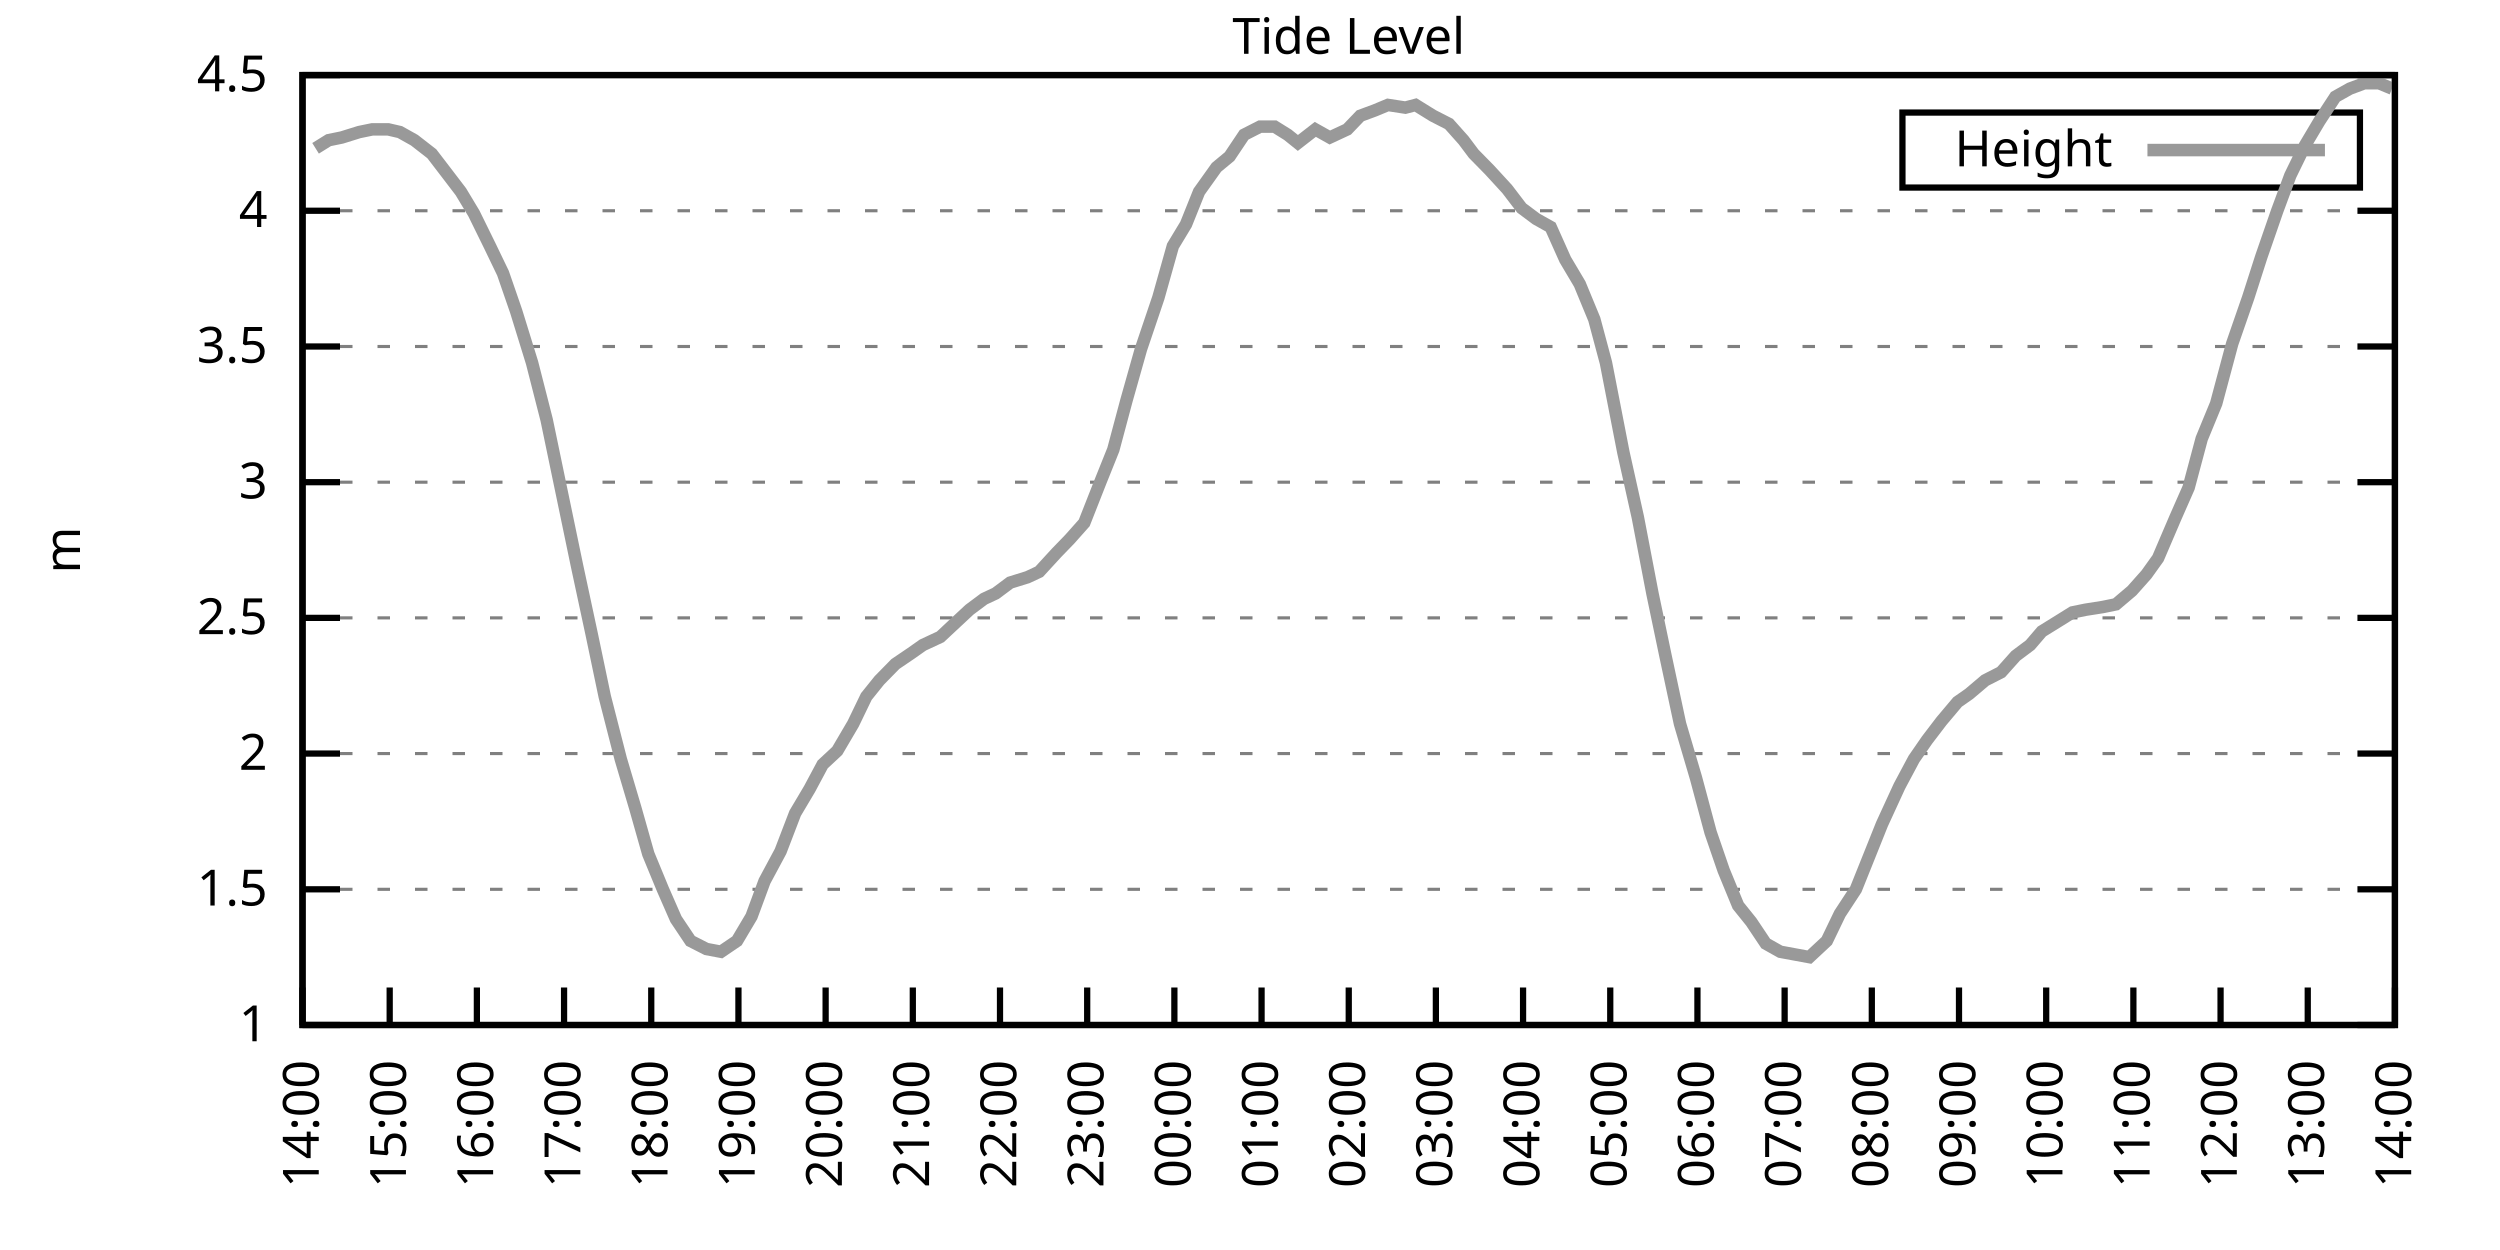
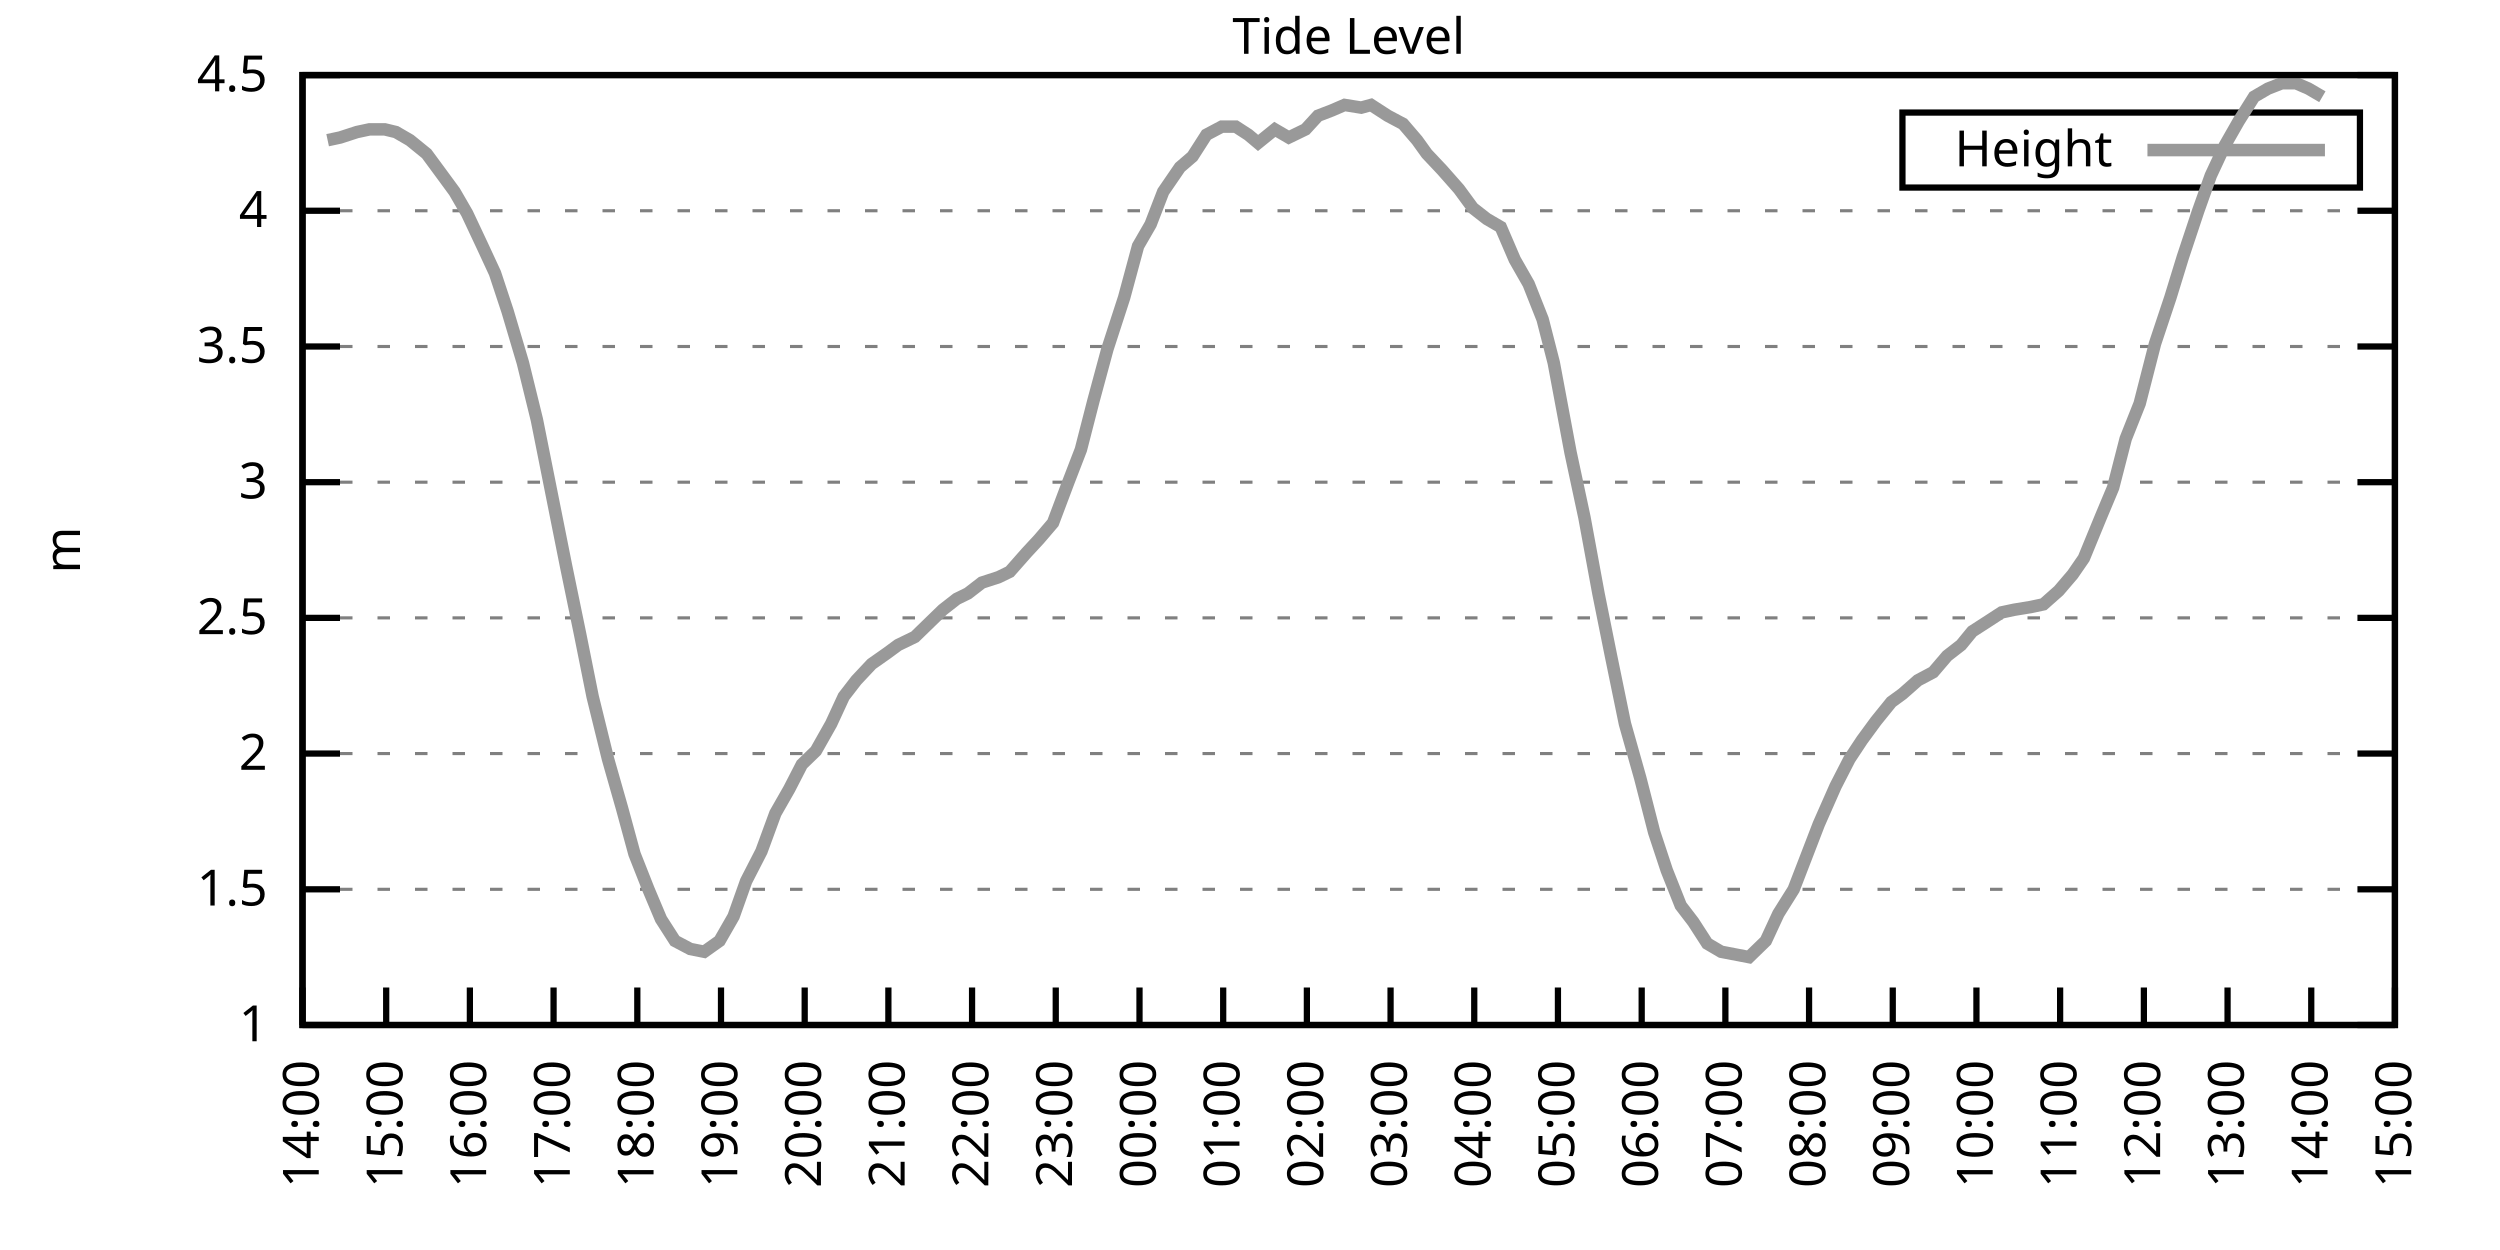
<svg xmlns="http://www.w3.org/2000/svg" xmlns:xlink="http://www.w3.org/1999/xlink" width="400" height="200" viewBox="0 0 400 200">
  <g id="gnuplot_canvas">
    <rect x="0" y="0" width="400" height="200" fill="none" />
    <defs>
      <circle id="gpDot" r="0.5" stroke-width="0.5" stroke="currentColor" />
      <path id="gpPt0" stroke-width="0.333" stroke="currentColor" d="M-1,0 h2 M0,-1 v2" />
      <path id="gpPt1" stroke-width="0.333" stroke="currentColor" d="M-1,-1 L1,1 M1,-1 L-1,1" />
      <path id="gpPt2" stroke-width="0.333" stroke="currentColor" d="M-1,0 L1,0 M0,-1 L0,1 M-1,-1 L1,1 M-1,1 L1,-1" />
      <rect id="gpPt3" stroke-width="0.333" stroke="currentColor" x="-1" y="-1" width="2" height="2" />
      <rect id="gpPt4" stroke-width="0.333" stroke="currentColor" fill="currentColor" x="-1" y="-1" width="2" height="2" />
      <circle id="gpPt5" stroke-width="0.333" stroke="currentColor" cx="0" cy="0" r="1" />
      <use xlink:href="#gpPt5" id="gpPt6" fill="currentColor" stroke="none" />
      <path id="gpPt7" stroke-width="0.333" stroke="currentColor" d="M0,-1.33 L-1.33,0.67 L1.33,0.67 z" />
      <use xlink:href="#gpPt7" id="gpPt8" fill="currentColor" stroke="none" />
      <use xlink:href="#gpPt7" id="gpPt9" stroke="currentColor" transform="rotate(180)" />
      <use xlink:href="#gpPt9" id="gpPt10" fill="currentColor" stroke="none" />
      <use xlink:href="#gpPt3" id="gpPt11" stroke="currentColor" transform="rotate(45)" />
      <use xlink:href="#gpPt11" id="gpPt12" fill="currentColor" stroke="none" />
      <path id="gpPt13" stroke-width="0.333" stroke="currentColor" d="M0,1.330 L1.265,0.411 L0.782,-1.067 L-0.782,-1.076 L-1.265,0.411 z" />
      <use xlink:href="#gpPt13" id="gpPt14" fill="currentColor" stroke="none" />
      <filter id="textbox" filterUnits="objectBoundingBox" x="0" y="0" height="1" width="1">
        <feFlood flood-color="white" flood-opacity="1" result="bgnd" />
        <feComposite in="SourceGraphic" in2="bgnd" operator="atop" />
      </filter>
      <filter id="greybox" filterUnits="objectBoundingBox" x="0" y="0" height="1" width="1">
        <feFlood flood-color="lightgrey" flood-opacity="1" result="grey" />
        <feComposite in="SourceGraphic" in2="grey" operator="atop" />
      </filter>
    </defs>
    <g fill="none" color="white" stroke="currentColor" stroke-width="1.00" stroke-linecap="butt" stroke-linejoin="miter">
</g>
    <g fill="none" color="black" stroke="currentColor" stroke-width="1.00" stroke-linecap="butt" stroke-linejoin="miter">
      <g stroke="none" shape-rendering="crispEdges">
        <polygon fill="rgb(255, 255, 255)" points="48.40,164.00 383.18,164.00 383.18,12.02 48.40,12.02 " />
      </g>
    </g>
    <g fill="none" color="black" stroke="currentColor" stroke-width="1.00" stroke-linecap="butt" stroke-linejoin="miter">
</g>
    <g fill="none" color="black" stroke="black" stroke-width="0.50" stroke-linecap="butt" stroke-linejoin="miter">
</g>
    <g fill="none" color="gray" stroke="currentColor" stroke-width="0.50" stroke-linecap="butt" stroke-linejoin="miter">
      <path stroke="gray" stroke-dasharray="2,4" class="gridline" d="M48.40,164.00 L383.19,164.00  " />
    </g>
    <g fill="none" color="gray" stroke="gray" stroke-width="1.00" stroke-linecap="butt" stroke-linejoin="miter">
</g>
    <g fill="none" color="black" stroke="currentColor" stroke-width="1.00" stroke-linecap="butt" stroke-linejoin="miter">
      <path stroke="black" d="M48.40,164.00 L54.40,164.00 M383.19,164.00 L377.19,164.00  " />
      <g transform="translate(42.80,166.60)" stroke="none" fill="black" font-family="Sans" font-size="8.00" text-anchor="end">
        <text>
          <tspan font-family="Sans"> 1</tspan>
        </text>
      </g>
    </g>
    <g fill="none" color="black" stroke="currentColor" stroke-width="1.00" stroke-linecap="butt" stroke-linejoin="miter">
</g>
    <g fill="none" color="black" stroke="black" stroke-width="0.50" stroke-linecap="butt" stroke-linejoin="miter">
</g>
    <g fill="none" color="gray" stroke="currentColor" stroke-width="0.50" stroke-linecap="butt" stroke-linejoin="miter">
      <path stroke="gray" stroke-dasharray="2,4" class="gridline" d="M48.40,142.29 L383.19,142.29  " />
    </g>
    <g fill="none" color="gray" stroke="gray" stroke-width="1.00" stroke-linecap="butt" stroke-linejoin="miter">
</g>
    <g fill="none" color="black" stroke="currentColor" stroke-width="1.00" stroke-linecap="butt" stroke-linejoin="miter">
      <path stroke="black" d="M48.40,142.29 L54.40,142.29 M383.19,142.29 L377.19,142.29  " />
      <g transform="translate(42.80,144.89)" stroke="none" fill="black" font-family="Sans" font-size="8.00" text-anchor="end">
        <text>
          <tspan font-family="Sans"> 1.5</tspan>
        </text>
      </g>
    </g>
    <g fill="none" color="black" stroke="currentColor" stroke-width="1.00" stroke-linecap="butt" stroke-linejoin="miter">
</g>
    <g fill="none" color="black" stroke="black" stroke-width="0.50" stroke-linecap="butt" stroke-linejoin="miter">
</g>
    <g fill="none" color="gray" stroke="currentColor" stroke-width="0.50" stroke-linecap="butt" stroke-linejoin="miter">
      <path stroke="gray" stroke-dasharray="2,4" class="gridline" d="M48.40,120.57 L383.19,120.57  " />
    </g>
    <g fill="none" color="gray" stroke="gray" stroke-width="1.00" stroke-linecap="butt" stroke-linejoin="miter">
</g>
    <g fill="none" color="black" stroke="currentColor" stroke-width="1.00" stroke-linecap="butt" stroke-linejoin="miter">
      <path stroke="black" d="M48.40,120.57 L54.40,120.57 M383.19,120.57 L377.19,120.57  " />
      <g transform="translate(42.80,123.17)" stroke="none" fill="black" font-family="Sans" font-size="8.00" text-anchor="end">
        <text>
          <tspan font-family="Sans"> 2</tspan>
        </text>
      </g>
    </g>
    <g fill="none" color="black" stroke="currentColor" stroke-width="1.00" stroke-linecap="butt" stroke-linejoin="miter">
</g>
    <g fill="none" color="black" stroke="black" stroke-width="0.50" stroke-linecap="butt" stroke-linejoin="miter">
</g>
    <g fill="none" color="gray" stroke="currentColor" stroke-width="0.50" stroke-linecap="butt" stroke-linejoin="miter">
      <path stroke="gray" stroke-dasharray="2,4" class="gridline" d="M48.40,98.86 L383.19,98.86  " />
    </g>
    <g fill="none" color="gray" stroke="gray" stroke-width="1.00" stroke-linecap="butt" stroke-linejoin="miter">
</g>
    <g fill="none" color="black" stroke="currentColor" stroke-width="1.00" stroke-linecap="butt" stroke-linejoin="miter">
      <path stroke="black" d="M48.40,98.86 L54.40,98.86 M383.19,98.86 L377.19,98.86  " />
      <g transform="translate(42.80,101.46)" stroke="none" fill="black" font-family="Sans" font-size="8.00" text-anchor="end">
        <text>
          <tspan font-family="Sans"> 2.5</tspan>
        </text>
      </g>
    </g>
    <g fill="none" color="black" stroke="currentColor" stroke-width="1.00" stroke-linecap="butt" stroke-linejoin="miter">
</g>
    <g fill="none" color="black" stroke="black" stroke-width="0.50" stroke-linecap="butt" stroke-linejoin="miter">
</g>
    <g fill="none" color="gray" stroke="currentColor" stroke-width="0.50" stroke-linecap="butt" stroke-linejoin="miter">
      <path stroke="gray" stroke-dasharray="2,4" class="gridline" d="M48.40,77.15 L383.19,77.15  " />
    </g>
    <g fill="none" color="gray" stroke="gray" stroke-width="1.00" stroke-linecap="butt" stroke-linejoin="miter">
</g>
    <g fill="none" color="black" stroke="currentColor" stroke-width="1.00" stroke-linecap="butt" stroke-linejoin="miter">
      <path stroke="black" d="M48.40,77.15 L54.40,77.15 M383.19,77.15 L377.19,77.15  " />
      <g transform="translate(42.80,79.75)" stroke="none" fill="black" font-family="Sans" font-size="8.00" text-anchor="end">
        <text>
          <tspan font-family="Sans"> 3</tspan>
        </text>
      </g>
    </g>
    <g fill="none" color="black" stroke="currentColor" stroke-width="1.00" stroke-linecap="butt" stroke-linejoin="miter">
</g>
    <g fill="none" color="black" stroke="black" stroke-width="0.50" stroke-linecap="butt" stroke-linejoin="miter">
</g>
    <g fill="none" color="gray" stroke="currentColor" stroke-width="0.50" stroke-linecap="butt" stroke-linejoin="miter">
      <path stroke="gray" stroke-dasharray="2,4" class="gridline" d="M48.40,55.44 L383.19,55.44  " />
    </g>
    <g fill="none" color="gray" stroke="gray" stroke-width="1.00" stroke-linecap="butt" stroke-linejoin="miter">
</g>
    <g fill="none" color="black" stroke="currentColor" stroke-width="1.00" stroke-linecap="butt" stroke-linejoin="miter">
      <path stroke="black" d="M48.40,55.44 L54.40,55.44 M383.19,55.44 L377.19,55.44  " />
      <g transform="translate(42.80,58.04)" stroke="none" fill="black" font-family="Sans" font-size="8.00" text-anchor="end">
        <text>
          <tspan font-family="Sans"> 3.5</tspan>
        </text>
      </g>
    </g>
    <g fill="none" color="black" stroke="currentColor" stroke-width="1.00" stroke-linecap="butt" stroke-linejoin="miter">
</g>
    <g fill="none" color="black" stroke="black" stroke-width="0.50" stroke-linecap="butt" stroke-linejoin="miter">
</g>
    <g fill="none" color="gray" stroke="currentColor" stroke-width="0.50" stroke-linecap="butt" stroke-linejoin="miter">
      <path stroke="gray" stroke-dasharray="2,4" class="gridline" d="M48.40,33.72 L383.19,33.72  " />
    </g>
    <g fill="none" color="gray" stroke="gray" stroke-width="1.00" stroke-linecap="butt" stroke-linejoin="miter">
</g>
    <g fill="none" color="black" stroke="currentColor" stroke-width="1.00" stroke-linecap="butt" stroke-linejoin="miter">
      <path stroke="black" d="M48.40,33.72 L54.40,33.72 M383.19,33.72 L377.19,33.72  " />
      <g transform="translate(42.80,36.32)" stroke="none" fill="black" font-family="Sans" font-size="8.00" text-anchor="end">
        <text>
          <tspan font-family="Sans"> 4</tspan>
        </text>
      </g>
    </g>
    <g fill="none" color="black" stroke="currentColor" stroke-width="1.00" stroke-linecap="butt" stroke-linejoin="miter">
</g>
    <g fill="none" color="black" stroke="black" stroke-width="0.50" stroke-linecap="butt" stroke-linejoin="miter">
</g>
    <g fill="none" color="gray" stroke="currentColor" stroke-width="0.50" stroke-linecap="butt" stroke-linejoin="miter">
      <path stroke="gray" stroke-dasharray="2,4" class="gridline" d="M48.40,12.01 L383.19,12.01  " />
    </g>
    <g fill="none" color="gray" stroke="gray" stroke-width="1.00" stroke-linecap="butt" stroke-linejoin="miter">
</g>
    <g fill="none" color="black" stroke="currentColor" stroke-width="1.00" stroke-linecap="butt" stroke-linejoin="miter">
      <path stroke="black" d="M48.40,12.01 L54.40,12.01 M383.19,12.01 L377.19,12.01  " />
      <g transform="translate(42.80,14.61)" stroke="none" fill="black" font-family="Sans" font-size="8.00" text-anchor="end">
        <text>
          <tspan font-family="Sans"> 4.5</tspan>
        </text>
      </g>
    </g>
    <g fill="none" color="black" stroke="currentColor" stroke-width="1.00" stroke-linecap="butt" stroke-linejoin="miter">
      <path stroke="black" d="M48.40,164.00 L48.40,158.00  " />
      <g transform="translate(51.00,169.60) rotate(270.00)" stroke="none" fill="black" font-family="Sans" font-size="8.00" text-anchor="end">
        <text>
          <tspan font-family="Sans">14:00</tspan>
        </text>
      </g>
    </g>
    <g fill="none" color="black" stroke="currentColor" stroke-width="1.00" stroke-linecap="butt" stroke-linejoin="miter">
-       <path stroke="black" d="M62.35,164.00 L62.35,158.00  " />
-       <g transform="translate(64.95,169.60) rotate(270.00)" stroke="none" fill="black" font-family="Sans" font-size="8.00" text-anchor="end">
+       <path stroke="black" d="M61.79,164.00 L61.79,158.00  " />
+       <g transform="translate(64.39,169.60) rotate(270.00)" stroke="none" fill="black" font-family="Sans" font-size="8.00" text-anchor="end">
        <text>
          <tspan font-family="Sans">15:00</tspan>
        </text>
      </g>
    </g>
    <g fill="none" color="black" stroke="currentColor" stroke-width="1.00" stroke-linecap="butt" stroke-linejoin="miter">
-       <path stroke="black" d="M76.30,164.00 L76.30,158.00  " />
-       <g transform="translate(78.90,169.60) rotate(270.00)" stroke="none" fill="black" font-family="Sans" font-size="8.00" text-anchor="end">
+       <path stroke="black" d="M75.18,164.00 L75.18,158.00  " />
+       <g transform="translate(77.78,169.60) rotate(270.00)" stroke="none" fill="black" font-family="Sans" font-size="8.00" text-anchor="end">
        <text>
          <tspan font-family="Sans">16:00</tspan>
        </text>
      </g>
    </g>
    <g fill="none" color="black" stroke="currentColor" stroke-width="1.00" stroke-linecap="butt" stroke-linejoin="miter">
-       <path stroke="black" d="M90.25,164.00 L90.25,158.00  " />
-       <g transform="translate(92.85,169.60) rotate(270.00)" stroke="none" fill="black" font-family="Sans" font-size="8.00" text-anchor="end">
+       <path stroke="black" d="M88.57,164.00 L88.57,158.00  " />
+       <g transform="translate(91.17,169.60) rotate(270.00)" stroke="none" fill="black" font-family="Sans" font-size="8.00" text-anchor="end">
        <text>
          <tspan font-family="Sans">17:00</tspan>
        </text>
      </g>
    </g>
    <g fill="none" color="black" stroke="currentColor" stroke-width="1.00" stroke-linecap="butt" stroke-linejoin="miter">
-       <path stroke="black" d="M104.20,164.00 L104.20,158.00  " />
-       <g transform="translate(106.80,169.60) rotate(270.00)" stroke="none" fill="black" font-family="Sans" font-size="8.00" text-anchor="end">
+       <path stroke="black" d="M101.97,164.00 L101.97,158.00  " />
+       <g transform="translate(104.57,169.60) rotate(270.00)" stroke="none" fill="black" font-family="Sans" font-size="8.00" text-anchor="end">
        <text>
          <tspan font-family="Sans">18:00</tspan>
        </text>
      </g>
    </g>
    <g fill="none" color="black" stroke="currentColor" stroke-width="1.00" stroke-linecap="butt" stroke-linejoin="miter">
-       <path stroke="black" d="M118.15,164.00 L118.15,158.00  " />
-       <g transform="translate(120.75,169.60) rotate(270.00)" stroke="none" fill="black" font-family="Sans" font-size="8.00" text-anchor="end">
+       <path stroke="black" d="M115.36,164.00 L115.36,158.00  " />
+       <g transform="translate(117.96,169.60) rotate(270.00)" stroke="none" fill="black" font-family="Sans" font-size="8.00" text-anchor="end">
        <text>
          <tspan font-family="Sans">19:00</tspan>
        </text>
      </g>
    </g>
    <g fill="none" color="black" stroke="currentColor" stroke-width="1.00" stroke-linecap="butt" stroke-linejoin="miter">
-       <path stroke="black" d="M132.10,164.00 L132.10,158.00  " />
-       <g transform="translate(134.70,169.60) rotate(270.00)" stroke="none" fill="black" font-family="Sans" font-size="8.00" text-anchor="end">
+       <path stroke="black" d="M128.75,164.00 L128.75,158.00  " />
+       <g transform="translate(131.35,169.60) rotate(270.00)" stroke="none" fill="black" font-family="Sans" font-size="8.00" text-anchor="end">
        <text>
          <tspan font-family="Sans">20:00</tspan>
        </text>
      </g>
    </g>
    <g fill="none" color="black" stroke="currentColor" stroke-width="1.00" stroke-linecap="butt" stroke-linejoin="miter">
-       <path stroke="black" d="M146.05,164.00 L146.05,158.00  " />
-       <g transform="translate(148.65,169.60) rotate(270.00)" stroke="none" fill="black" font-family="Sans" font-size="8.00" text-anchor="end">
+       <path stroke="black" d="M142.14,164.00 L142.14,158.00  " />
+       <g transform="translate(144.74,169.60) rotate(270.00)" stroke="none" fill="black" font-family="Sans" font-size="8.00" text-anchor="end">
        <text>
          <tspan font-family="Sans">21:00</tspan>
        </text>
      </g>
    </g>
    <g fill="none" color="black" stroke="currentColor" stroke-width="1.00" stroke-linecap="butt" stroke-linejoin="miter">
-       <path stroke="black" d="M160.00,164.00 L160.00,158.00  " />
-       <g transform="translate(162.60,169.60) rotate(270.00)" stroke="none" fill="black" font-family="Sans" font-size="8.00" text-anchor="end">
+       <path stroke="black" d="M155.53,164.00 L155.53,158.00  " />
+       <g transform="translate(158.13,169.60) rotate(270.00)" stroke="none" fill="black" font-family="Sans" font-size="8.00" text-anchor="end">
        <text>
          <tspan font-family="Sans">22:00</tspan>
        </text>
      </g>
    </g>
    <g fill="none" color="black" stroke="currentColor" stroke-width="1.00" stroke-linecap="butt" stroke-linejoin="miter">
-       <path stroke="black" d="M173.95,164.00 L173.95,158.00  " />
-       <g transform="translate(176.55,169.60) rotate(270.00)" stroke="none" fill="black" font-family="Sans" font-size="8.00" text-anchor="end">
+       <path stroke="black" d="M168.92,164.00 L168.92,158.00  " />
+       <g transform="translate(171.52,169.60) rotate(270.00)" stroke="none" fill="black" font-family="Sans" font-size="8.00" text-anchor="end">
        <text>
          <tspan font-family="Sans">23:00</tspan>
        </text>
      </g>
    </g>
    <g fill="none" color="black" stroke="currentColor" stroke-width="1.00" stroke-linecap="butt" stroke-linejoin="miter">
-       <path stroke="black" d="M187.90,164.00 L187.90,158.00  " />
-       <g transform="translate(190.50,169.60) rotate(270.00)" stroke="none" fill="black" font-family="Sans" font-size="8.00" text-anchor="end">
+       <path stroke="black" d="M182.32,164.00 L182.32,158.00  " />
+       <g transform="translate(184.92,169.60) rotate(270.00)" stroke="none" fill="black" font-family="Sans" font-size="8.00" text-anchor="end">
        <text>
          <tspan font-family="Sans">00:00</tspan>
        </text>
      </g>
    </g>
    <g fill="none" color="black" stroke="currentColor" stroke-width="1.00" stroke-linecap="butt" stroke-linejoin="miter">
-       <path stroke="black" d="M201.85,164.00 L201.85,158.00  " />
-       <g transform="translate(204.45,169.60) rotate(270.00)" stroke="none" fill="black" font-family="Sans" font-size="8.00" text-anchor="end">
+       <path stroke="black" d="M195.71,164.00 L195.71,158.00  " />
+       <g transform="translate(198.31,169.60) rotate(270.00)" stroke="none" fill="black" font-family="Sans" font-size="8.00" text-anchor="end">
        <text>
          <tspan font-family="Sans">01:00</tspan>
        </text>
      </g>
    </g>
    <g fill="none" color="black" stroke="currentColor" stroke-width="1.00" stroke-linecap="butt" stroke-linejoin="miter">
-       <path stroke="black" d="M215.80,164.00 L215.80,158.00  " />
-       <g transform="translate(218.40,169.60) rotate(270.00)" stroke="none" fill="black" font-family="Sans" font-size="8.00" text-anchor="end">
+       <path stroke="black" d="M209.10,164.00 L209.10,158.00  " />
+       <g transform="translate(211.70,169.60) rotate(270.00)" stroke="none" fill="black" font-family="Sans" font-size="8.00" text-anchor="end">
        <text>
          <tspan font-family="Sans">02:00</tspan>
        </text>
      </g>
    </g>
    <g fill="none" color="black" stroke="currentColor" stroke-width="1.00" stroke-linecap="butt" stroke-linejoin="miter">
-       <path stroke="black" d="M229.74,164.00 L229.74,158.00  " />
-       <g transform="translate(232.34,169.60) rotate(270.00)" stroke="none" fill="black" font-family="Sans" font-size="8.00" text-anchor="end">
+       <path stroke="black" d="M222.49,164.00 L222.49,158.00  " />
+       <g transform="translate(225.09,169.60) rotate(270.00)" stroke="none" fill="black" font-family="Sans" font-size="8.00" text-anchor="end">
        <text>
          <tspan font-family="Sans">03:00</tspan>
        </text>
      </g>
    </g>
    <g fill="none" color="black" stroke="currentColor" stroke-width="1.00" stroke-linecap="butt" stroke-linejoin="miter">
-       <path stroke="black" d="M243.69,164.00 L243.69,158.00  " />
-       <g transform="translate(246.29,169.60) rotate(270.00)" stroke="none" fill="black" font-family="Sans" font-size="8.00" text-anchor="end">
+       <path stroke="black" d="M235.88,164.00 L235.88,158.00  " />
+       <g transform="translate(238.48,169.60) rotate(270.00)" stroke="none" fill="black" font-family="Sans" font-size="8.00" text-anchor="end">
        <text>
          <tspan font-family="Sans">04:00</tspan>
        </text>
      </g>
    </g>
    <g fill="none" color="black" stroke="currentColor" stroke-width="1.00" stroke-linecap="butt" stroke-linejoin="miter">
-       <path stroke="black" d="M257.64,164.00 L257.64,158.00  " />
-       <g transform="translate(260.24,169.60) rotate(270.00)" stroke="none" fill="black" font-family="Sans" font-size="8.00" text-anchor="end">
+       <path stroke="black" d="M249.27,164.00 L249.27,158.00  " />
+       <g transform="translate(251.87,169.60) rotate(270.00)" stroke="none" fill="black" font-family="Sans" font-size="8.00" text-anchor="end">
        <text>
          <tspan font-family="Sans">05:00</tspan>
        </text>
      </g>
    </g>
    <g fill="none" color="black" stroke="currentColor" stroke-width="1.00" stroke-linecap="butt" stroke-linejoin="miter">
-       <path stroke="black" d="M271.59,164.00 L271.59,158.00  " />
-       <g transform="translate(274.19,169.60) rotate(270.00)" stroke="none" fill="black" font-family="Sans" font-size="8.00" text-anchor="end">
+       <path stroke="black" d="M262.67,164.00 L262.67,158.00  " />
+       <g transform="translate(265.27,169.60) rotate(270.00)" stroke="none" fill="black" font-family="Sans" font-size="8.00" text-anchor="end">
        <text>
          <tspan font-family="Sans">06:00</tspan>
        </text>
      </g>
    </g>
    <g fill="none" color="black" stroke="currentColor" stroke-width="1.00" stroke-linecap="butt" stroke-linejoin="miter">
-       <path stroke="black" d="M285.54,164.00 L285.54,158.00  " />
-       <g transform="translate(288.14,169.60) rotate(270.00)" stroke="none" fill="black" font-family="Sans" font-size="8.00" text-anchor="end">
+       <path stroke="black" d="M276.06,164.00 L276.06,158.00  " />
+       <g transform="translate(278.66,169.60) rotate(270.00)" stroke="none" fill="black" font-family="Sans" font-size="8.00" text-anchor="end">
        <text>
          <tspan font-family="Sans">07:00</tspan>
        </text>
      </g>
    </g>
    <g fill="none" color="black" stroke="currentColor" stroke-width="1.00" stroke-linecap="butt" stroke-linejoin="miter">
-       <path stroke="black" d="M299.49,164.00 L299.49,158.00  " />
-       <g transform="translate(302.09,169.60) rotate(270.00)" stroke="none" fill="black" font-family="Sans" font-size="8.00" text-anchor="end">
+       <path stroke="black" d="M289.45,164.00 L289.45,158.00  " />
+       <g transform="translate(292.05,169.60) rotate(270.00)" stroke="none" fill="black" font-family="Sans" font-size="8.00" text-anchor="end">
        <text>
          <tspan font-family="Sans">08:00</tspan>
        </text>
      </g>
    </g>
    <g fill="none" color="black" stroke="currentColor" stroke-width="1.00" stroke-linecap="butt" stroke-linejoin="miter">
-       <path stroke="black" d="M313.44,164.00 L313.44,158.00  " />
-       <g transform="translate(316.04,169.60) rotate(270.00)" stroke="none" fill="black" font-family="Sans" font-size="8.00" text-anchor="end">
+       <path stroke="black" d="M302.84,164.00 L302.84,158.00  " />
+       <g transform="translate(305.44,169.60) rotate(270.00)" stroke="none" fill="black" font-family="Sans" font-size="8.00" text-anchor="end">
        <text>
          <tspan font-family="Sans">09:00</tspan>
        </text>
      </g>
    </g>
    <g fill="none" color="black" stroke="currentColor" stroke-width="1.00" stroke-linecap="butt" stroke-linejoin="miter">
-       <path stroke="black" d="M327.39,164.00 L327.39,158.00  " />
-       <g transform="translate(329.99,169.60) rotate(270.00)" stroke="none" fill="black" font-family="Sans" font-size="8.00" text-anchor="end">
+       <path stroke="black" d="M316.23,164.00 L316.23,158.00  " />
+       <g transform="translate(318.83,169.60) rotate(270.00)" stroke="none" fill="black" font-family="Sans" font-size="8.00" text-anchor="end">
        <text>
          <tspan font-family="Sans">10:00</tspan>
        </text>
      </g>
    </g>
    <g fill="none" color="black" stroke="currentColor" stroke-width="1.00" stroke-linecap="butt" stroke-linejoin="miter">
-       <path stroke="black" d="M341.34,164.00 L341.34,158.00  " />
-       <g transform="translate(343.94,169.60) rotate(270.00)" stroke="none" fill="black" font-family="Sans" font-size="8.00" text-anchor="end">
+       <path stroke="black" d="M329.62,164.00 L329.62,158.00  " />
+       <g transform="translate(332.22,169.60) rotate(270.00)" stroke="none" fill="black" font-family="Sans" font-size="8.00" text-anchor="end">
        <text>
          <tspan font-family="Sans">11:00</tspan>
        </text>
      </g>
    </g>
    <g fill="none" color="black" stroke="currentColor" stroke-width="1.00" stroke-linecap="butt" stroke-linejoin="miter">
-       <path stroke="black" d="M355.29,164.00 L355.29,158.00  " />
-       <g transform="translate(357.89,169.60) rotate(270.00)" stroke="none" fill="black" font-family="Sans" font-size="8.00" text-anchor="end">
+       <path stroke="black" d="M343.02,164.00 L343.02,158.00  " />
+       <g transform="translate(345.62,169.60) rotate(270.00)" stroke="none" fill="black" font-family="Sans" font-size="8.00" text-anchor="end">
        <text>
          <tspan font-family="Sans">12:00</tspan>
        </text>
      </g>
    </g>
    <g fill="none" color="black" stroke="currentColor" stroke-width="1.00" stroke-linecap="butt" stroke-linejoin="miter">
-       <path stroke="black" d="M369.24,164.00 L369.24,158.00  " />
-       <g transform="translate(371.84,169.60) rotate(270.00)" stroke="none" fill="black" font-family="Sans" font-size="8.00" text-anchor="end">
+       <path stroke="black" d="M356.41,164.00 L356.41,158.00  " />
+       <g transform="translate(359.01,169.60) rotate(270.00)" stroke="none" fill="black" font-family="Sans" font-size="8.00" text-anchor="end">
        <text>
          <tspan font-family="Sans">13:00</tspan>
+         </text>
+       </g>
+     </g>
+     <g fill="none" color="black" stroke="currentColor" stroke-width="1.00" stroke-linecap="butt" stroke-linejoin="miter">
+       <path stroke="black" d="M369.80,164.00 L369.80,158.00  " />
+       <g transform="translate(372.40,169.60) rotate(270.00)" stroke="none" fill="black" font-family="Sans" font-size="8.00" text-anchor="end">
+         <text>
+           <tspan font-family="Sans">14:00</tspan>
        </text>
      </g>
    </g>
    <g fill="none" color="black" stroke="currentColor" stroke-width="1.00" stroke-linecap="butt" stroke-linejoin="miter">
      <path stroke="black" d="M383.19,164.00 L383.19,158.00  " />
      <g transform="translate(385.79,169.60) rotate(270.00)" stroke="none" fill="black" font-family="Sans" font-size="8.00" text-anchor="end">
        <text>
-           <tspan font-family="Sans">14:00</tspan>
+           <tspan font-family="Sans">15:00</tspan>
        </text>
      </g>
    </g>
    <g fill="none" color="black" stroke="currentColor" stroke-width="1.00" stroke-linecap="butt" stroke-linejoin="miter">
</g>
    <g fill="none" color="black" stroke="currentColor" stroke-width="1.00" stroke-linecap="butt" stroke-linejoin="miter">
      <path stroke="black" d="M48.40,12.01 L48.40,164.00 L383.19,164.00 L383.19,12.01 L48.40,12.01 Z  " />
    </g>
    <g fill="none" color="black" stroke="currentColor" stroke-width="1.00" stroke-linecap="butt" stroke-linejoin="miter">
</g>
    <g fill="none" color="black" stroke="currentColor" stroke-width="1.00" stroke-linecap="butt" stroke-linejoin="miter">
      <path stroke="black" d="M304.39,30.01 L304.39,18.01 L377.59,18.01 L377.59,30.01 L304.39,30.01 Z  " />
    </g>
    <g id="Tide_level_plot_1">
      <g fill="none" color="white" stroke="black" stroke-width="2.00" stroke-linecap="butt" stroke-linejoin="miter">
</g>
      <g fill="none" color="black" stroke="currentColor" stroke-width="2.00" stroke-linecap="butt" stroke-linejoin="miter">
        <g transform="translate(337.99,26.61)" stroke="none" fill="black" font-family="Sans" font-size="8.00" text-anchor="end">
          <text>
            <tspan font-family="Sans">Height</tspan>
          </text>
        </g>
      </g>
      <g fill="none" color="black" stroke="currentColor" stroke-width="2.00" stroke-linecap="butt" stroke-linejoin="miter">
-         <path stroke="rgb(153, 153, 153)" d="M343.59,24.01 L371.99,24.01 M50.49,23.73 L52.58,22.43 L54.68,22.00 L57.47,21.13 L59.56,20.70 L62.12,20.70   L63.98,21.13 L66.30,22.43 L69.09,24.60 L71.42,27.64 L73.74,30.68 L75.83,34.16 L78.39,39.37 L80.48,43.71   L82.58,49.79 L85.13,58.04 L87.46,67.16 L92.34,90.61 L94.67,101.47 L96.76,111.45 L99.32,121.44 L101.64,129.26   L103.73,136.64 L106.06,142.29 L108.15,147.06 L110.48,150.54 L113.03,151.84 L115.36,152.28 L117.92,150.54 L120.24,146.63   L122.33,140.98 L124.89,136.21 L127.22,130.13 L129.54,126.22 L131.63,122.31 L133.96,120.14 L136.51,115.80 L138.61,111.45   L140.70,108.85 L143.26,106.24 L145.81,104.51 L147.67,103.20 L150.46,101.90 L152.32,100.16 L155.11,97.56 L157.44,95.82   L159.30,94.95 L161.62,93.22 L164.41,92.35 L166.27,91.48 L169.06,88.44 L171.16,86.27 L173.48,83.66 L176.04,77.15   L178.13,71.94 L180.22,64.12 L182.55,55.87 L185.34,47.62 L187.66,39.37 L189.76,35.89 L191.85,30.68 L194.64,26.77   L196.73,25.04 L199.06,21.56 L201.61,20.26 L203.94,20.26 L206.03,21.56 L207.66,22.87 L210.45,20.70 L212.77,22.00   L215.56,20.70 L217.65,18.52 L219.98,17.66 L222.07,16.79 L224.86,17.22 L226.49,16.79 L229.28,18.52 L231.84,19.83   L234.16,22.43 L235.79,24.60 L238.35,27.21 L241.14,30.25 L243.46,33.29 L245.79,35.03 L248.11,36.33 L250.44,41.54   L252.76,45.45 L255.09,51.09 L256.95,58.04 L259.74,72.37 L262.06,82.79 L264.39,94.95 L266.48,104.94 L268.80,115.80   L271.36,124.48 L273.69,133.17 L275.78,139.25 L278.10,144.89 L280.20,147.50 L282.52,150.97 L284.85,152.28 L287.17,152.71   L289.50,153.14 L292.29,150.54 L294.38,146.20 L296.94,142.29 L299.03,137.08 L301.12,131.86 L303.91,125.79 L306.23,121.44   L308.33,118.40 L310.65,115.36 L313.21,112.32 L315.07,111.02 L317.63,108.85 L320.18,107.55 L322.51,104.94 L324.83,103.20   L326.69,101.03 L329.48,99.30 L331.58,97.99 L333.67,97.56 L336.46,97.12 L338.55,96.69 L341.11,94.52 L343.43,91.91   L345.29,89.31 L348.08,82.79 L350.18,78.02 L352.27,70.20 L354.59,64.56 L357.15,55.00 L359.71,47.62 L361.80,41.11   L364.36,33.72 L366.45,28.08 L368.78,23.30 L371.10,19.39 L373.66,15.48 L375.98,14.18 L378.31,13.31 L380.63,13.31   L382.73,14.18  " />
+         <path stroke="rgb(153, 153, 153)" d="M343.59,24.01 L371.99,24.01 M52.42,22.43 L54.43,22.00 L57.10,21.13 L59.11,20.70 L61.57,20.70 L63.35,21.13   L65.59,22.43 L68.26,24.60 L70.50,27.64 L72.73,30.68 L74.74,34.16 L77.19,39.37 L79.20,43.71 L81.21,49.79   L83.66,58.04 L85.90,67.16 L90.58,90.61 L92.82,101.47 L94.82,111.45 L97.28,121.44 L99.51,129.26 L101.52,136.64   L103.75,142.29 L105.76,147.06 L107.99,150.54 L110.45,151.84 L112.68,152.28 L115.13,150.54 L117.37,146.63 L119.38,140.98   L121.83,136.21 L124.06,130.13 L126.29,126.22 L128.30,122.31 L130.54,120.14 L132.99,115.80 L135.00,111.45 L137.01,108.85   L139.46,106.24 L141.92,104.51 L143.70,103.20 L146.38,101.90 L148.17,100.16 L150.85,97.56 L153.08,95.82 L154.86,94.95   L157.10,93.22 L159.77,92.35 L161.56,91.48 L164.24,88.44 L166.25,86.27 L168.48,83.66 L170.93,77.15 L172.94,71.94   L174.95,64.12 L177.18,55.87 L179.86,47.62 L182.09,39.37 L184.10,35.89 L186.11,30.68 L188.79,26.77 L190.80,25.04   L193.03,21.56 L195.48,20.26 L197.72,20.26 L199.73,21.56 L201.29,22.87 L203.97,20.70 L206.20,22.00 L208.88,20.70   L210.88,18.52 L213.12,17.66 L215.13,16.79 L217.80,17.22 L219.37,16.79 L222.04,18.52 L224.50,19.83 L226.73,22.43   L228.29,24.60 L230.75,27.21 L233.43,30.25 L235.66,33.29 L237.89,35.03 L240.12,36.33 L242.36,41.54 L244.59,45.45   L246.82,51.09 L248.60,58.04 L251.28,72.37 L253.51,82.79 L255.75,94.95 L257.76,104.94 L259.99,115.80 L262.44,124.48   L264.67,133.17 L266.68,139.25 L268.92,144.89 L270.92,147.50 L273.16,150.97 L275.39,152.28 L277.62,152.71 L279.85,153.14   L282.53,150.54 L284.54,146.20 L286.99,142.29 L289.00,137.08 L291.01,131.86 L293.69,125.79 L295.92,121.44 L297.93,118.40   L300.16,115.36 L302.62,112.32 L304.40,111.02 L306.86,108.85 L309.31,107.55 L311.54,104.94 L313.78,103.20 L315.56,101.03   L318.24,99.30 L320.25,97.99 L322.26,97.56 L324.94,97.12 L326.95,96.69 L329.40,94.52 L331.63,91.91 L333.42,89.31   L336.10,82.79 L338.10,78.02 L340.11,70.20 L342.35,64.56 L344.80,55.00 L347.26,47.62 L349.26,41.11 L351.72,33.72   L353.73,28.08 L355.96,23.30 L358.19,19.39 L360.65,15.48 L362.88,14.18 L365.11,13.31 L367.34,13.31 L369.35,14.18   L371.58,15.48  " />
      </g>
    </g>
    <g fill="none" color="black" stroke="currentColor" stroke-width="2.00" stroke-linecap="butt" stroke-linejoin="miter">
</g>
    <g fill="none" color="black" stroke="black" stroke-width="1.00" stroke-linecap="butt" stroke-linejoin="miter">
</g>
    <g fill="none" color="black" stroke="currentColor" stroke-width="1.00" stroke-linecap="butt" stroke-linejoin="miter">
      <path stroke="black" d="M48.40,12.01 L48.40,164.00 L383.19,164.00 L383.19,12.01 L48.40,12.01 Z  " />
      <g transform="translate(12.80,88.01) rotate(270.00)" stroke="none" fill="black" font-family="Sans" font-size="8.00" text-anchor="middle">
        <text>
          <tspan font-family="Sans">m</tspan>
        </text>
      </g>
    </g>
    <g fill="none" color="black" stroke="currentColor" stroke-width="1.00" stroke-linecap="butt" stroke-linejoin="miter">
</g>
    <g fill="none" color="black" stroke="currentColor" stroke-width="1.00" stroke-linecap="butt" stroke-linejoin="miter">
      <g transform="translate(215.79,8.61)" stroke="none" fill="black" font-family="Sans" font-size="8.00" text-anchor="middle">
        <text>
          <tspan font-family="Sans">Tide Level</tspan>
        </text>
      </g>
    </g>
    <g fill="none" color="black" stroke="currentColor" stroke-width="1.00" stroke-linecap="butt" stroke-linejoin="miter">
</g>
  </g>
</svg>
